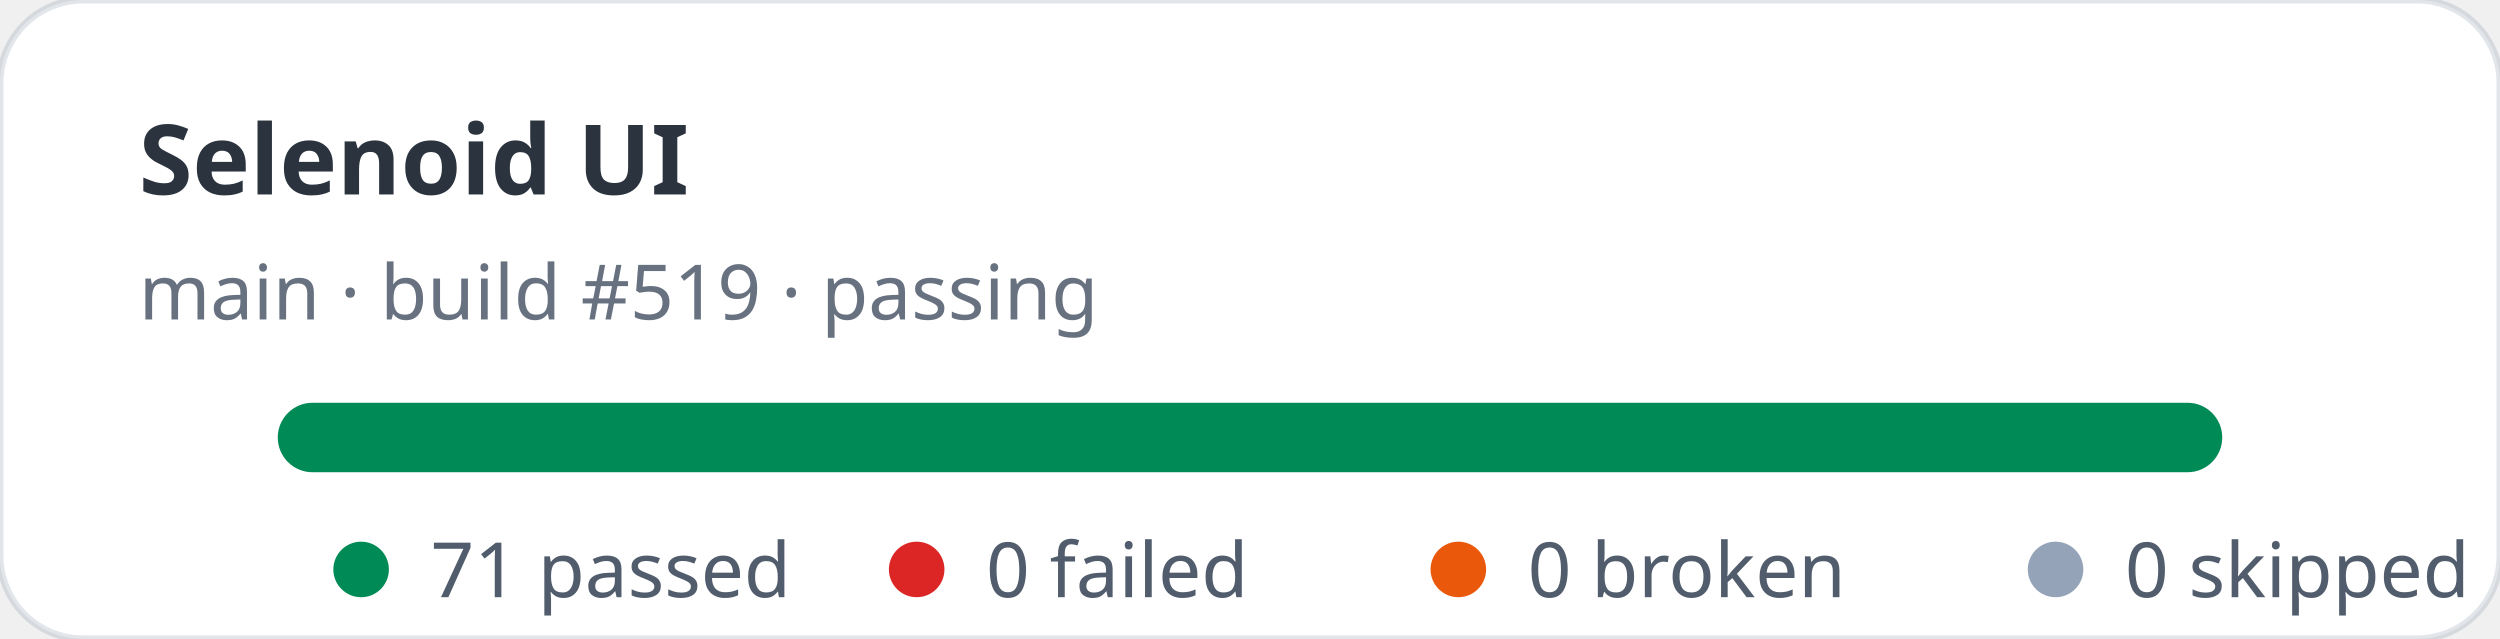
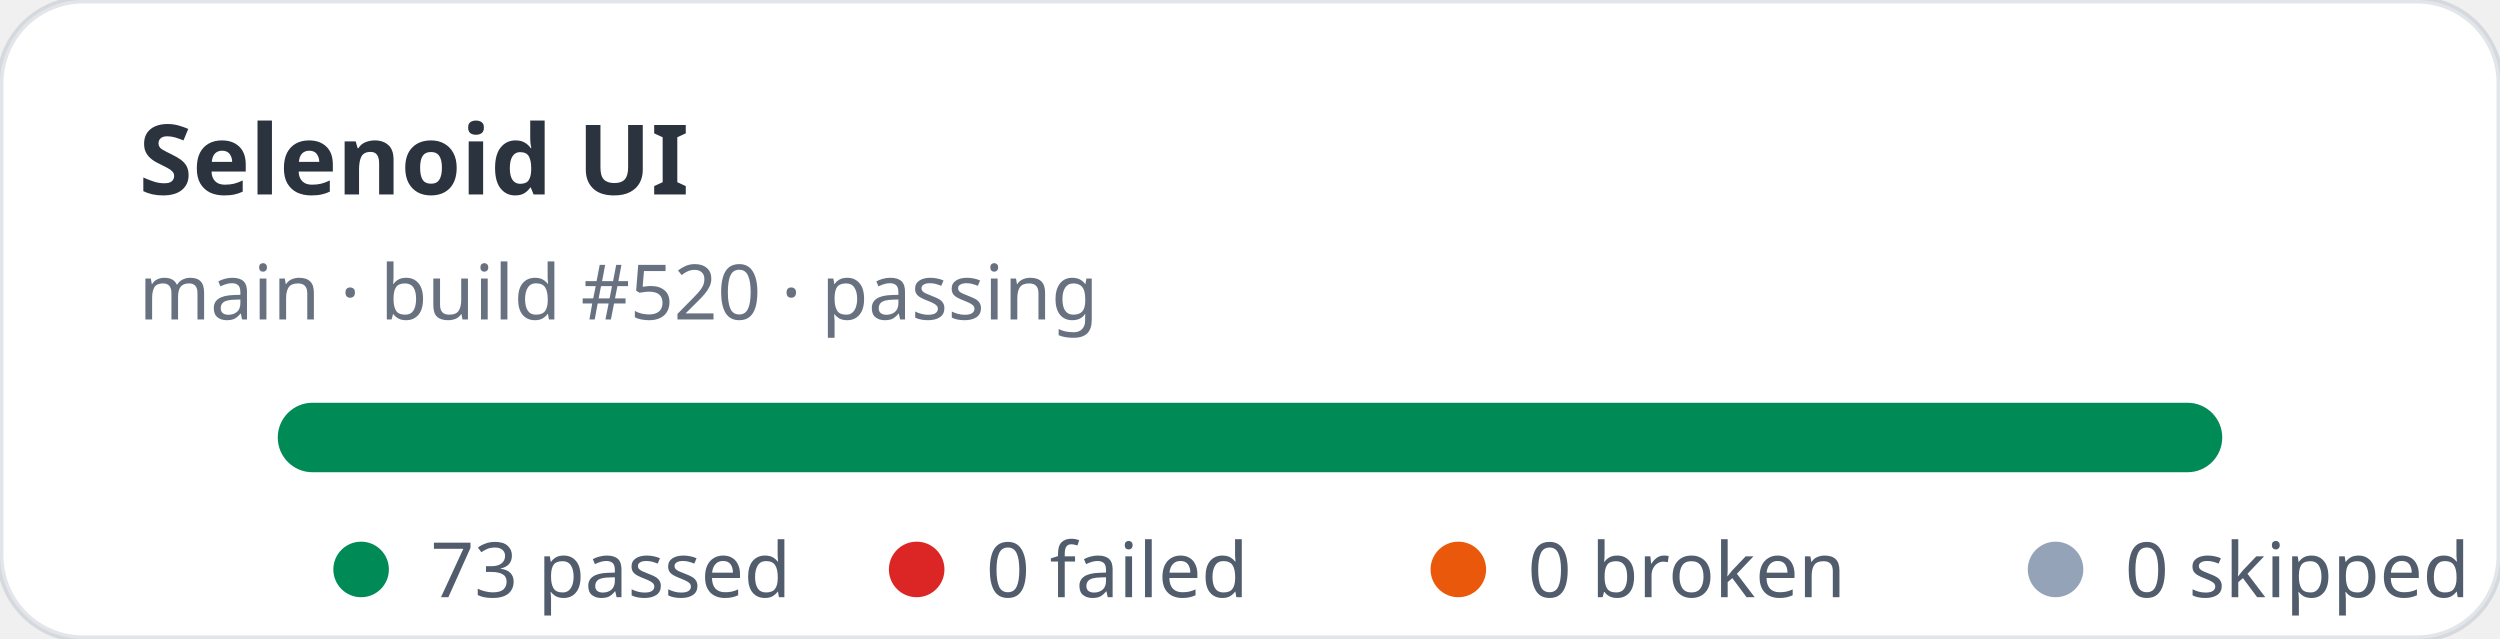
- <svg xmlns="http://www.w3.org/2000/svg" width="360" height="92" viewBox="0 0 360 92" role="img" aria-label="Selenoid UI stats: 71 passed, 0 failed">
+ <svg xmlns="http://www.w3.org/2000/svg" width="360" height="92" viewBox="0 0 360 92" role="img" aria-label="Selenoid UI stats: 73 passed, 0 failed">
  <rect width="360" height="92" rx="12" fill="#ffffff" stroke="rgba(11,48,86,0.12)" />
  <text x="20" y="28" fill="rgba(1,10,24,0.83)" font-family="ui-sans-serif,system-ui,sans-serif" font-size="14" font-weight="700">Selenoid UI</text>
-   <text x="20" y="46" fill="rgba(2,19,44,0.6)" font-family="ui-sans-serif,system-ui,sans-serif" font-size="11">main · build #519 · passing</text>
+   <text x="20" y="46" fill="rgba(2,19,44,0.6)" font-family="ui-sans-serif,system-ui,sans-serif" font-size="11">main · build #520 · passing</text>
  <rect x="40" y="58" width="280" height="10" rx="5" fill="#e2e8f0" />
  <rect x="40" y="58" width="280" height="10" rx="5" fill="#008a56" />
  <g font-family="ui-sans-serif,system-ui,sans-serif" font-size="11" fill="rgba(1,18,40,0.68)">
    <circle cx="52" cy="82" r="4" fill="#008a56" />
-     <text x="62" y="86">71 passed</text>
+     <text x="62" y="86">73 passed</text>
    <circle cx="132" cy="82" r="4" fill="#dc2626" />
    <text x="142" y="86">0 failed</text>
    <circle cx="210" cy="82" r="4" fill="#ea580c" />
    <text x="220" y="86">0 broken</text>
    <circle cx="296" cy="82" r="4" fill="#94a3b8" />
    <text x="306" y="86">0 skipped</text>
  </g>
</svg>
